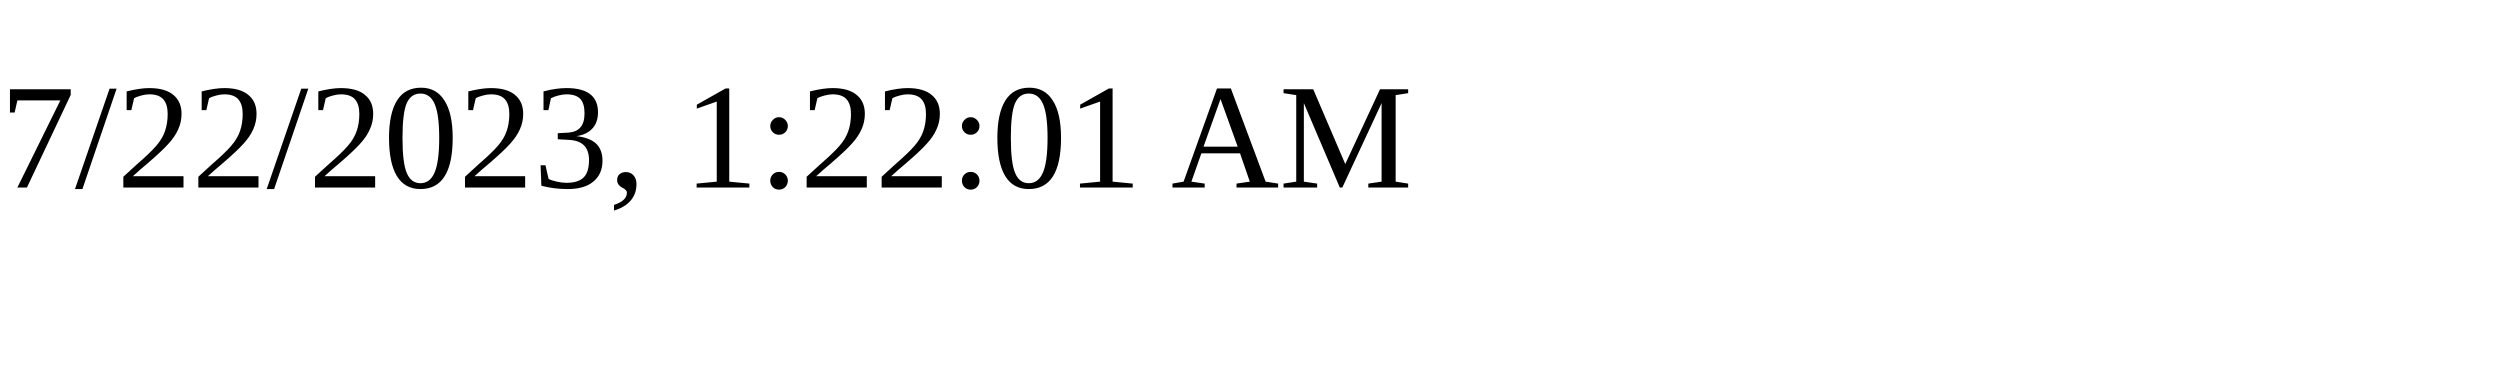
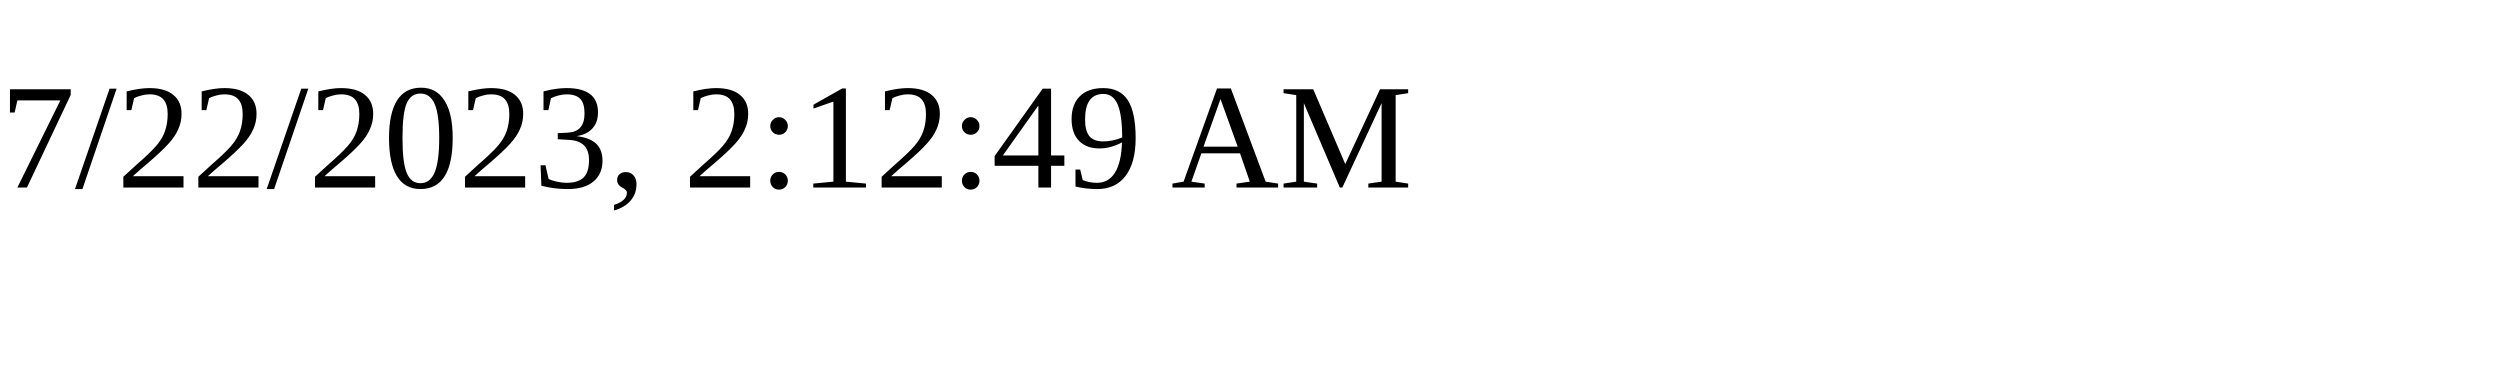
<svg xmlns="http://www.w3.org/2000/svg" height="30" width="200">
-   <text x="0" y="15">7/22/2023, 1:22:01 AM</text>
+   <text x="0" y="15">7/22/2023, 2:12:49 AM</text>
</svg>
